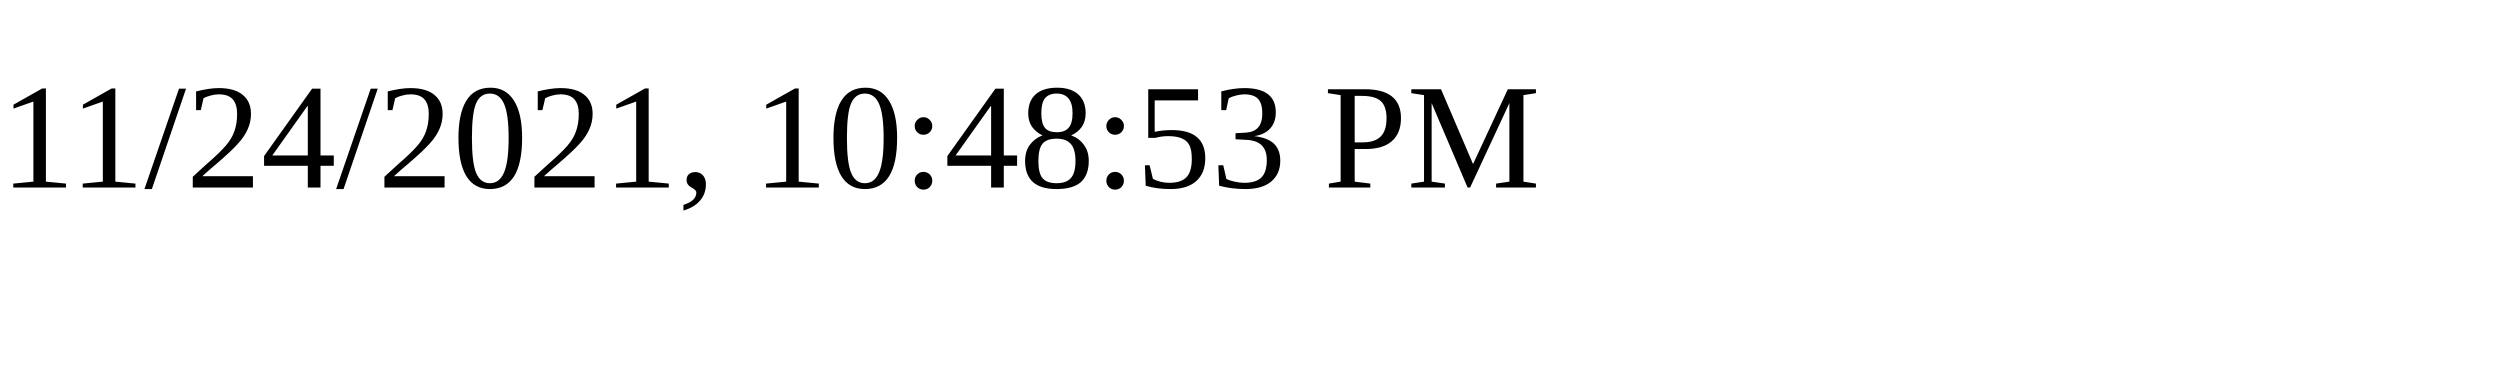
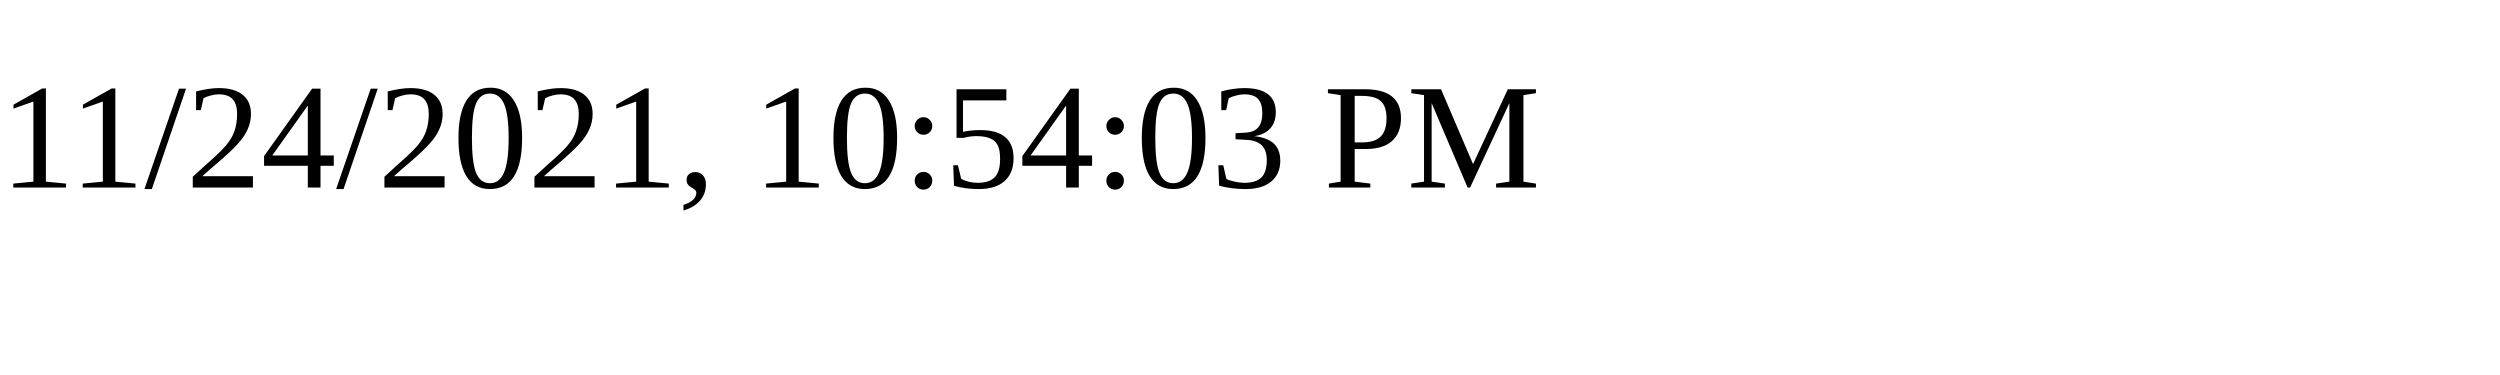
<svg xmlns="http://www.w3.org/2000/svg" height="30" width="200">
-   <text x="0" y="15">11/24/2021, 10:48:53 PM</text>
+   <text x="0" y="15">11/24/2021, 10:54:03 PM</text>
</svg>
